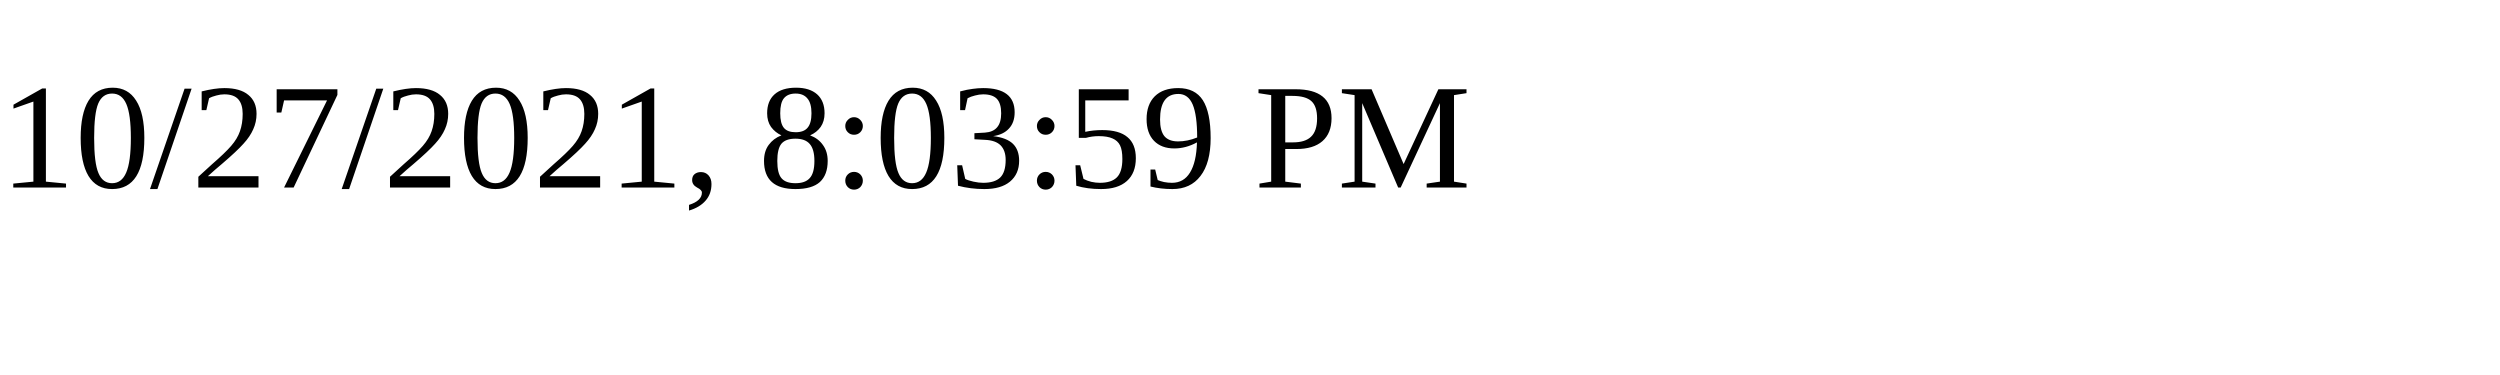
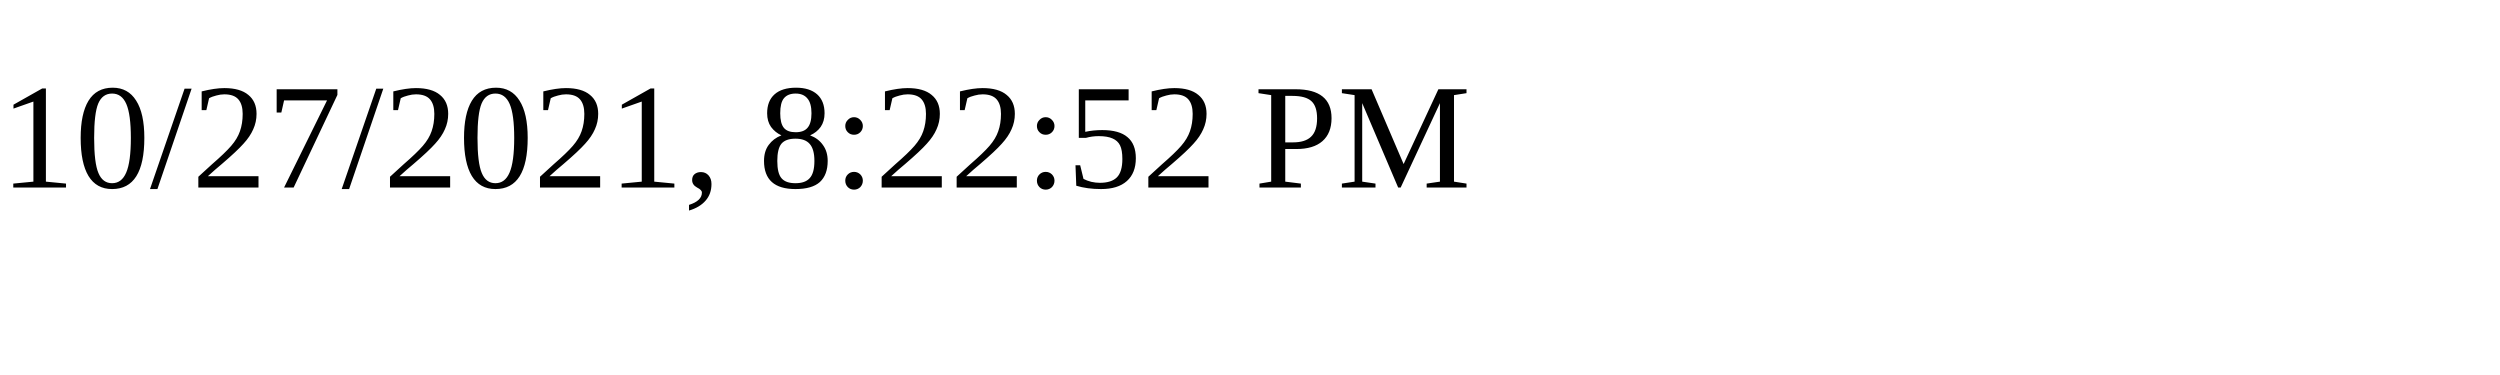
<svg xmlns="http://www.w3.org/2000/svg" height="30" width="200">
-   <text x="0" y="15">10/27/2021, 8:03:59 PM</text>
+   <text x="0" y="15">10/27/2021, 8:22:52 PM</text>
</svg>
